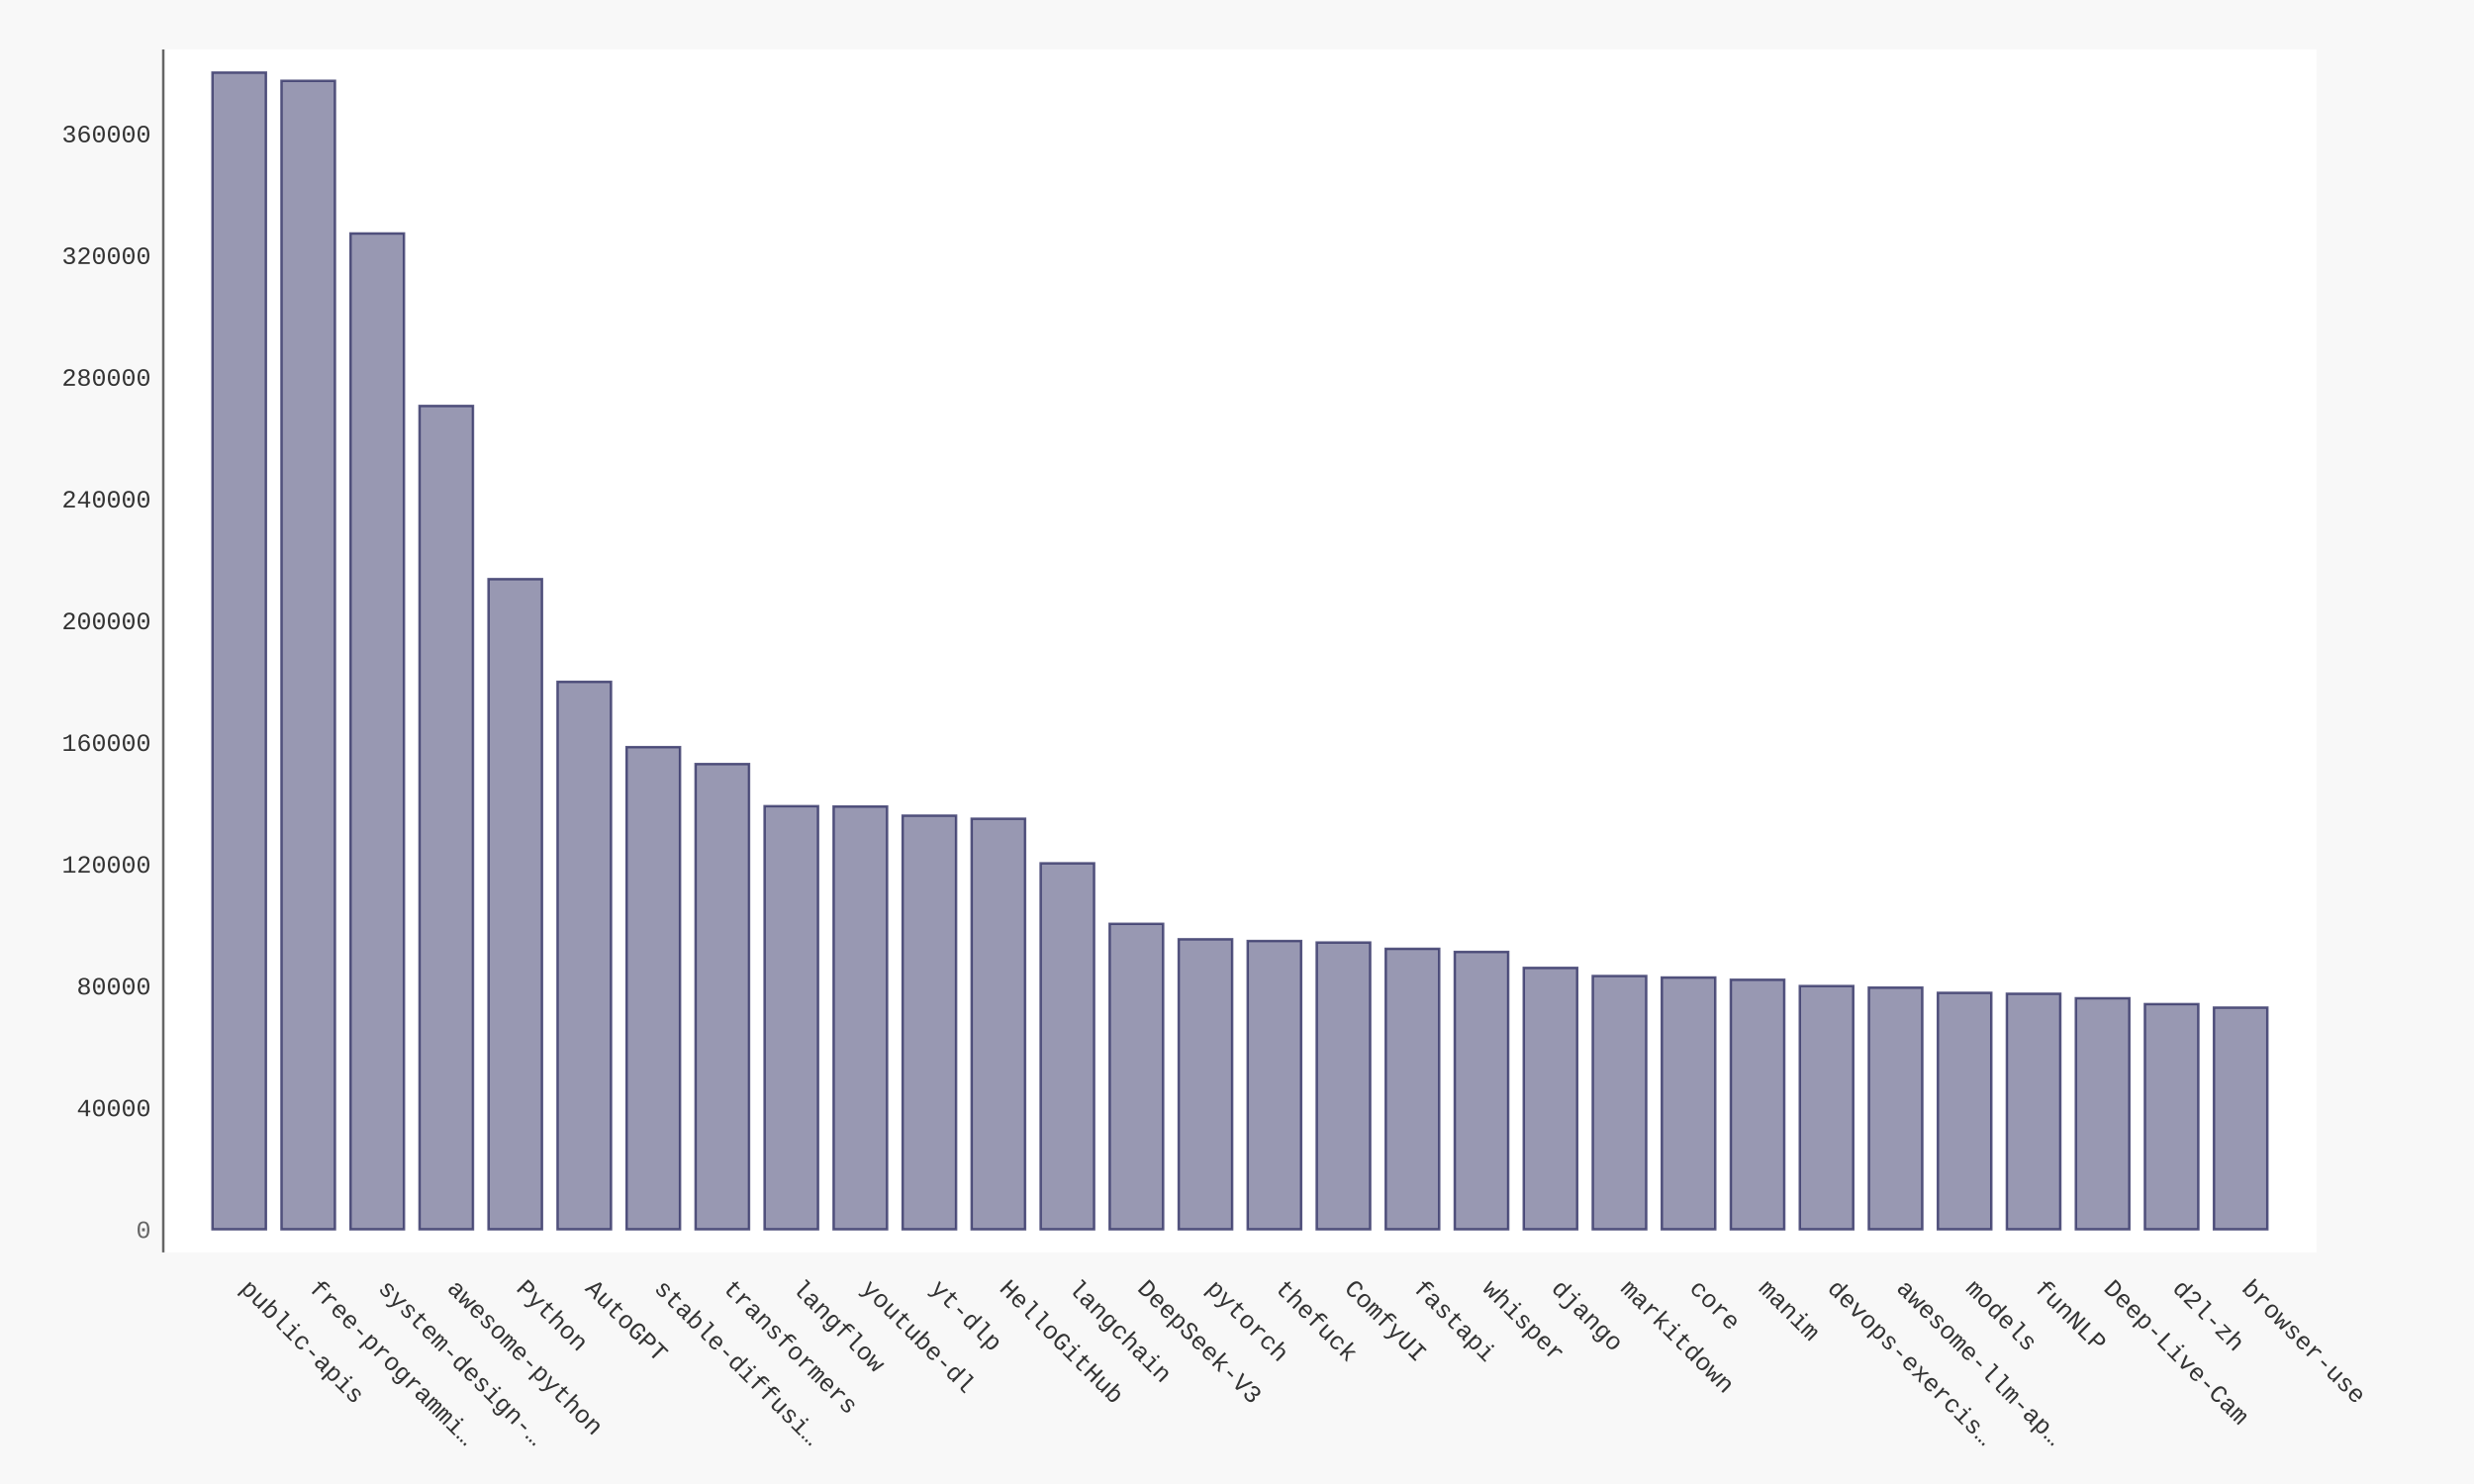
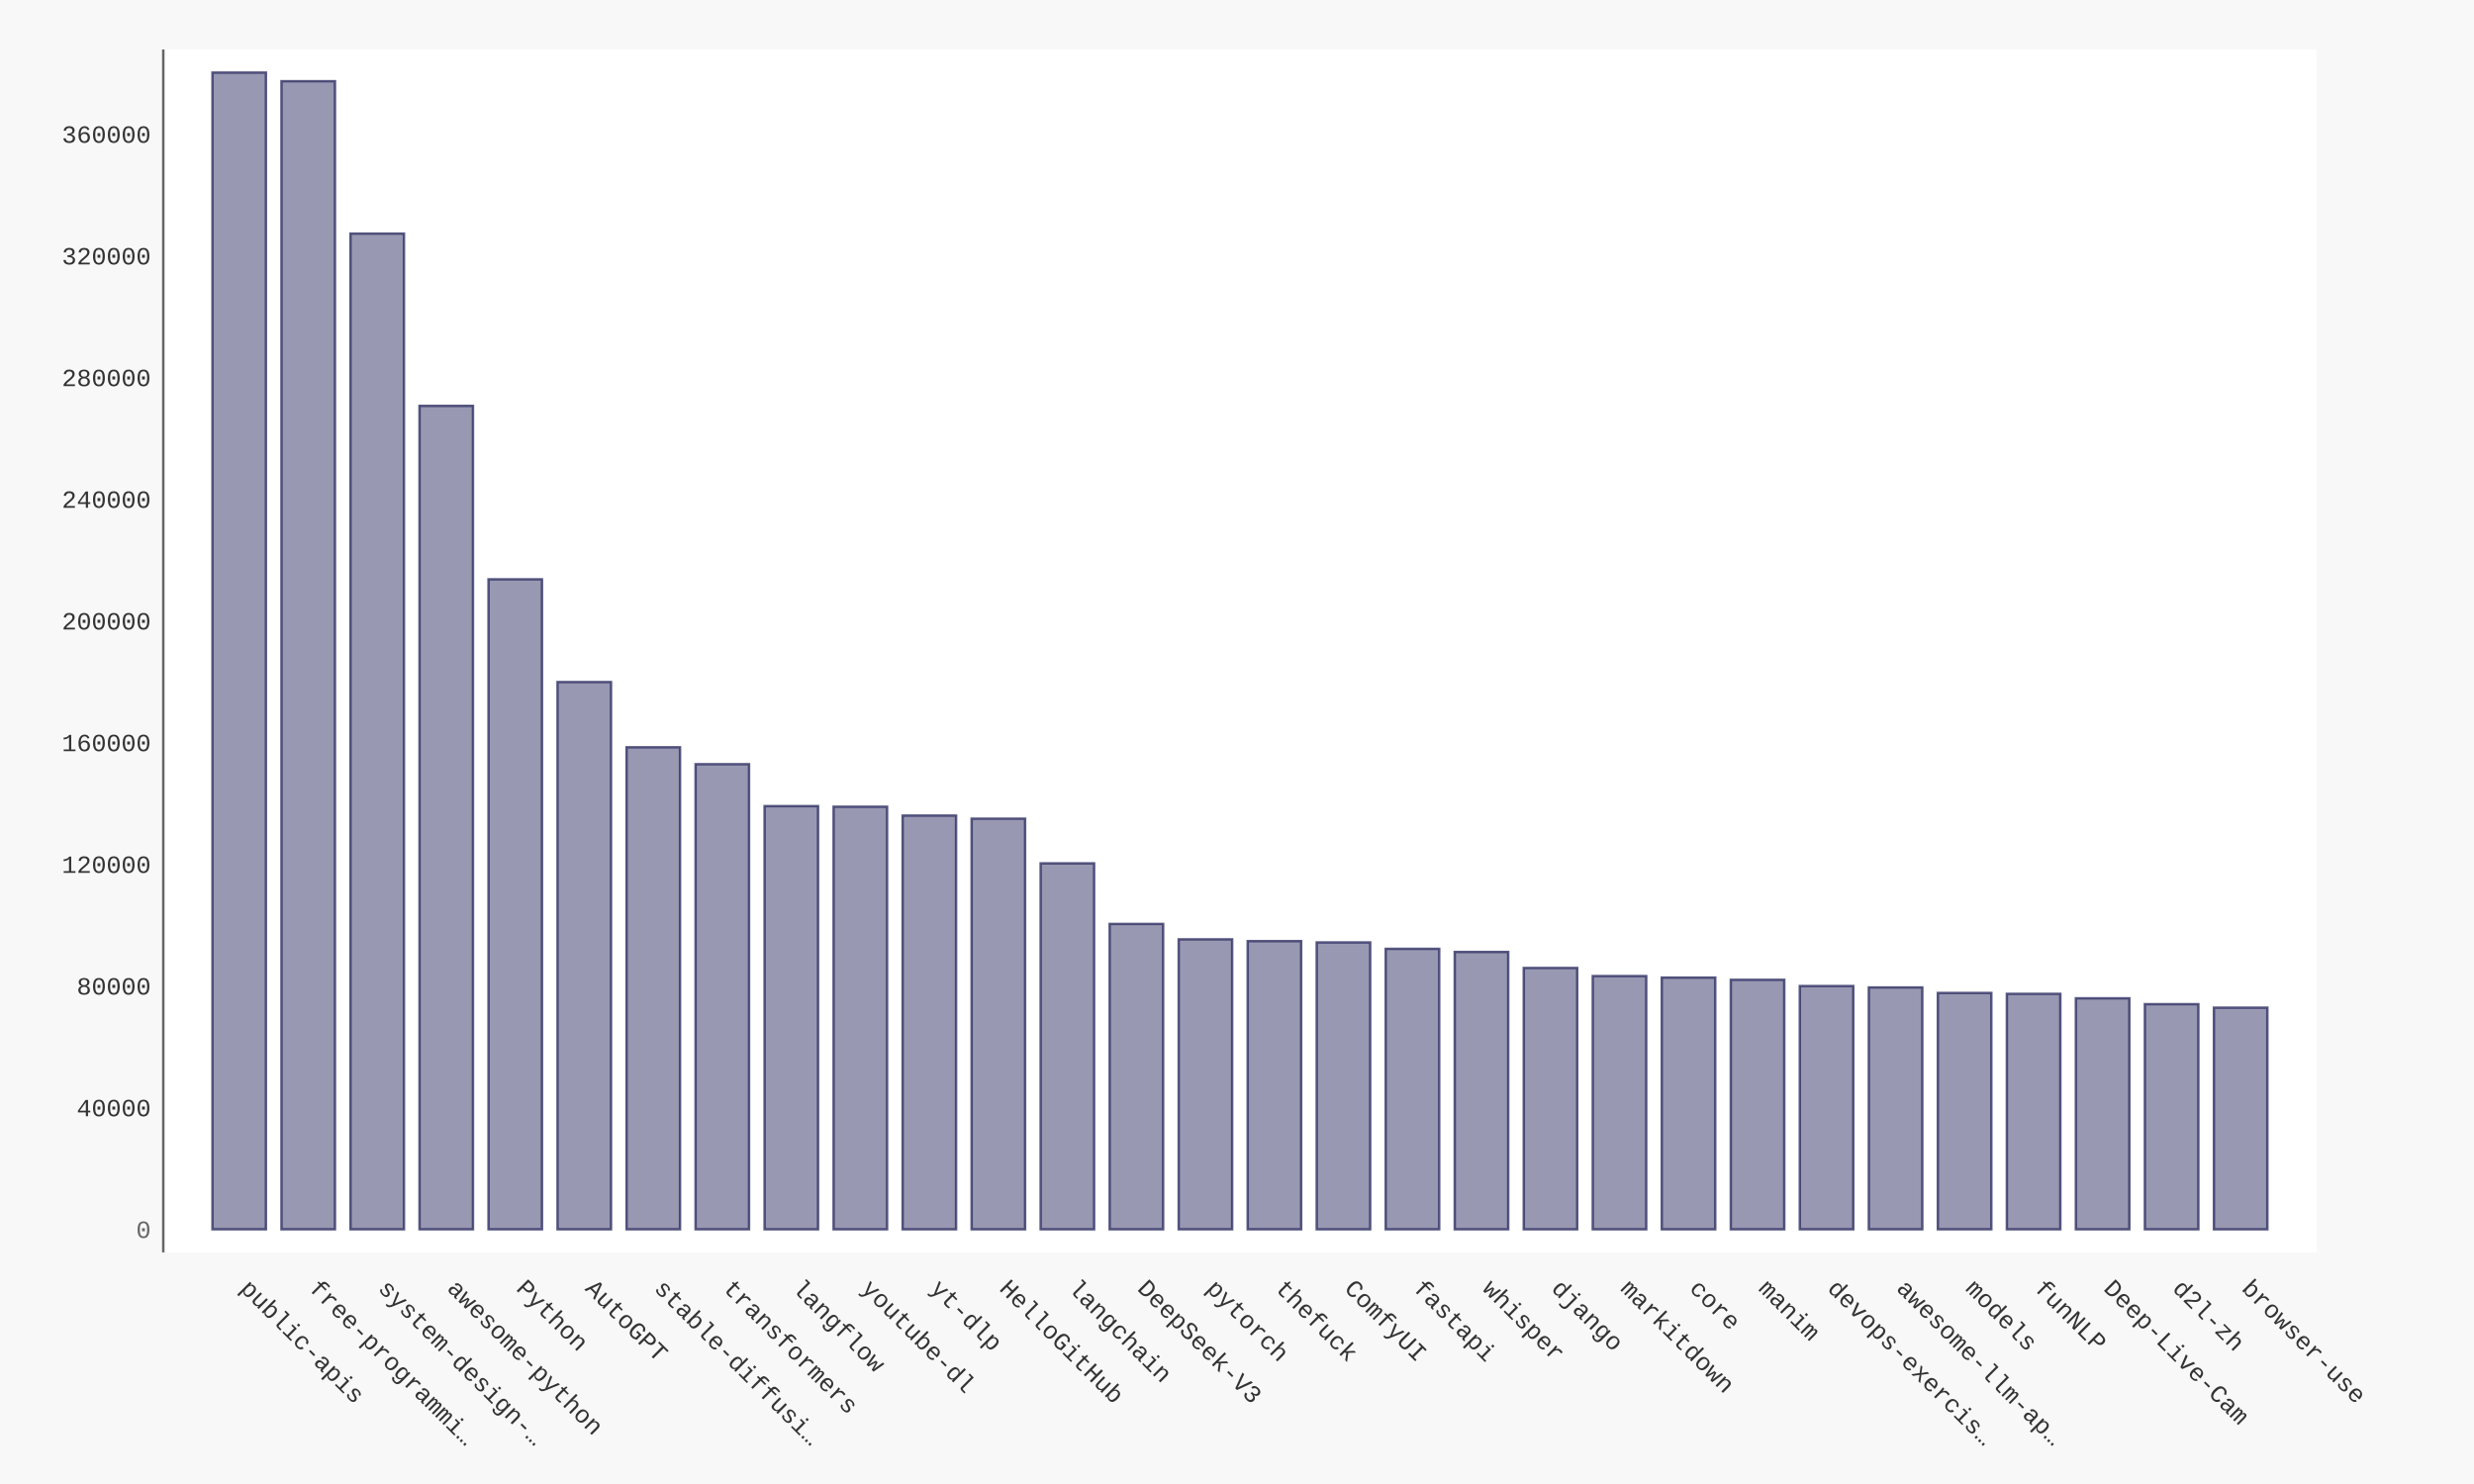
- <svg xmlns="http://www.w3.org/2000/svg" xmlns:xlink="http://www.w3.org/1999/xlink" id="chart-d0bdc3bc-498c-4d84-a832-4095c6060b9e" class="pygal-chart" viewBox="0 0 1000 600">
+ <svg xmlns="http://www.w3.org/2000/svg" xmlns:xlink="http://www.w3.org/1999/xlink" id="chart-cc9a22f1-761b-4de6-8a38-cc723e6571c9" class="pygal-chart" viewBox="0 0 1000 600">
  <defs>
-     <style type="text/css">#chart-d0bdc3bc-498c-4d84-a832-4095c6060b9e{-webkit-user-select:none;-webkit-font-smoothing:antialiased;font-family:Consolas,"Liberation Mono",Menlo,Courier,monospace}#chart-d0bdc3bc-498c-4d84-a832-4095c6060b9e .title{font-family:Consolas,"Liberation Mono",Menlo,Courier,monospace;font-size:16px}#chart-d0bdc3bc-498c-4d84-a832-4095c6060b9e .legends .legend text{font-family:Consolas,"Liberation Mono",Menlo,Courier,monospace;font-size:14px}#chart-d0bdc3bc-498c-4d84-a832-4095c6060b9e .axis text{font-family:Consolas,"Liberation Mono",Menlo,Courier,monospace;font-size:10px}#chart-d0bdc3bc-498c-4d84-a832-4095c6060b9e .axis text.major{font-family:Consolas,"Liberation Mono",Menlo,Courier,monospace;font-size:10px}#chart-d0bdc3bc-498c-4d84-a832-4095c6060b9e .text-overlay text.value{font-family:Consolas,"Liberation Mono",Menlo,Courier,monospace;font-size:16px}#chart-d0bdc3bc-498c-4d84-a832-4095c6060b9e .text-overlay text.label{font-family:Consolas,"Liberation Mono",Menlo,Courier,monospace;font-size:10px}#chart-d0bdc3bc-498c-4d84-a832-4095c6060b9e .tooltip{font-family:Consolas,"Liberation Mono",Menlo,Courier,monospace;font-size:14px}#chart-d0bdc3bc-498c-4d84-a832-4095c6060b9e text.no_data{font-family:Consolas,"Liberation Mono",Menlo,Courier,monospace;font-size:64px}
- #chart-d0bdc3bc-498c-4d84-a832-4095c6060b9e{background-color:#f8f8f8}#chart-d0bdc3bc-498c-4d84-a832-4095c6060b9e path,#chart-d0bdc3bc-498c-4d84-a832-4095c6060b9e line,#chart-d0bdc3bc-498c-4d84-a832-4095c6060b9e rect,#chart-d0bdc3bc-498c-4d84-a832-4095c6060b9e circle{-webkit-transition:250ms ease-in;-moz-transition:250ms ease-in;transition:250ms ease-in}#chart-d0bdc3bc-498c-4d84-a832-4095c6060b9e .graph &gt; .background{fill:#f8f8f8}#chart-d0bdc3bc-498c-4d84-a832-4095c6060b9e .plot &gt; .background{fill:#ffffff}#chart-d0bdc3bc-498c-4d84-a832-4095c6060b9e .graph{fill:#333}#chart-d0bdc3bc-498c-4d84-a832-4095c6060b9e text.no_data{fill:#666}#chart-d0bdc3bc-498c-4d84-a832-4095c6060b9e .title{fill:#666}#chart-d0bdc3bc-498c-4d84-a832-4095c6060b9e .legends .legend text{fill:#333}#chart-d0bdc3bc-498c-4d84-a832-4095c6060b9e .legends .legend:hover text{fill:#666}#chart-d0bdc3bc-498c-4d84-a832-4095c6060b9e .axis .line{stroke:#666}#chart-d0bdc3bc-498c-4d84-a832-4095c6060b9e .axis .guide.line{stroke:rgba(0,0,0,0.5)}#chart-d0bdc3bc-498c-4d84-a832-4095c6060b9e .axis .major.line{stroke:#333}#chart-d0bdc3bc-498c-4d84-a832-4095c6060b9e .axis text.major{fill:#666}#chart-d0bdc3bc-498c-4d84-a832-4095c6060b9e .axis.y .guides:hover .guide.line,#chart-d0bdc3bc-498c-4d84-a832-4095c6060b9e .line-graph .axis.x .guides:hover .guide.line,#chart-d0bdc3bc-498c-4d84-a832-4095c6060b9e .stackedline-graph .axis.x .guides:hover .guide.line,#chart-d0bdc3bc-498c-4d84-a832-4095c6060b9e .xy-graph .axis.x .guides:hover .guide.line{stroke:#666}#chart-d0bdc3bc-498c-4d84-a832-4095c6060b9e .axis .guides:hover text{fill:#666}#chart-d0bdc3bc-498c-4d84-a832-4095c6060b9e .reactive{fill-opacity:.5;stroke-opacity:.8;stroke-width:1}#chart-d0bdc3bc-498c-4d84-a832-4095c6060b9e .ci{stroke:#333}#chart-d0bdc3bc-498c-4d84-a832-4095c6060b9e .reactive.active,#chart-d0bdc3bc-498c-4d84-a832-4095c6060b9e .active .reactive{fill-opacity:.9;stroke-opacity:.9;stroke-width:4}#chart-d0bdc3bc-498c-4d84-a832-4095c6060b9e .ci .reactive.active{stroke-width:1.5}#chart-d0bdc3bc-498c-4d84-a832-4095c6060b9e .series text{fill:#666}#chart-d0bdc3bc-498c-4d84-a832-4095c6060b9e .tooltip rect{fill:#ffffff;stroke:#666;-webkit-transition:opacity 250ms ease-in;-moz-transition:opacity 250ms ease-in;transition:opacity 250ms ease-in}#chart-d0bdc3bc-498c-4d84-a832-4095c6060b9e .tooltip .label{fill:#333}#chart-d0bdc3bc-498c-4d84-a832-4095c6060b9e .tooltip .label{fill:#333}#chart-d0bdc3bc-498c-4d84-a832-4095c6060b9e .tooltip .legend{font-size:.8em;fill:rgba(0,0,0,0.5)}#chart-d0bdc3bc-498c-4d84-a832-4095c6060b9e .tooltip .x_label{font-size:.6em;fill:#666}#chart-d0bdc3bc-498c-4d84-a832-4095c6060b9e .tooltip .xlink{font-size:.5em;text-decoration:underline}#chart-d0bdc3bc-498c-4d84-a832-4095c6060b9e .tooltip .value{font-size:1.5em}#chart-d0bdc3bc-498c-4d84-a832-4095c6060b9e .bound{font-size:.5em}#chart-d0bdc3bc-498c-4d84-a832-4095c6060b9e .max-value{font-size:.75em;fill:rgba(0,0,0,0.5)}#chart-d0bdc3bc-498c-4d84-a832-4095c6060b9e .map-element{fill:#ffffff;stroke:rgba(0,0,0,0.5) !important}#chart-d0bdc3bc-498c-4d84-a832-4095c6060b9e .map-element .reactive{fill-opacity:inherit;stroke-opacity:inherit}#chart-d0bdc3bc-498c-4d84-a832-4095c6060b9e .color-0,#chart-d0bdc3bc-498c-4d84-a832-4095c6060b9e .color-0 a:visited{stroke:#333366;fill:#333366}#chart-d0bdc3bc-498c-4d84-a832-4095c6060b9e .text-overlay .color-0 text{fill:black}
- #chart-d0bdc3bc-498c-4d84-a832-4095c6060b9e text.no_data{text-anchor:middle}#chart-d0bdc3bc-498c-4d84-a832-4095c6060b9e .guide.line{fill:none}#chart-d0bdc3bc-498c-4d84-a832-4095c6060b9e .centered{text-anchor:middle}#chart-d0bdc3bc-498c-4d84-a832-4095c6060b9e .title{text-anchor:middle}#chart-d0bdc3bc-498c-4d84-a832-4095c6060b9e .legends .legend text{fill-opacity:1}#chart-d0bdc3bc-498c-4d84-a832-4095c6060b9e .axis.x text{text-anchor:middle}#chart-d0bdc3bc-498c-4d84-a832-4095c6060b9e .axis.x:not(.web) text[transform]{text-anchor:start}#chart-d0bdc3bc-498c-4d84-a832-4095c6060b9e .axis.x:not(.web) text[transform].backwards{text-anchor:end}#chart-d0bdc3bc-498c-4d84-a832-4095c6060b9e .axis.y text{text-anchor:end}#chart-d0bdc3bc-498c-4d84-a832-4095c6060b9e .axis.y text[transform].backwards{text-anchor:start}#chart-d0bdc3bc-498c-4d84-a832-4095c6060b9e .axis.y2 text{text-anchor:start}#chart-d0bdc3bc-498c-4d84-a832-4095c6060b9e .axis.y2 text[transform].backwards{text-anchor:end}#chart-d0bdc3bc-498c-4d84-a832-4095c6060b9e .axis .guide.line{stroke-dasharray:4,4;stroke:black}#chart-d0bdc3bc-498c-4d84-a832-4095c6060b9e .axis .major.guide.line{stroke-dasharray:6,6;stroke:black}#chart-d0bdc3bc-498c-4d84-a832-4095c6060b9e .horizontal .axis.y .guide.line,#chart-d0bdc3bc-498c-4d84-a832-4095c6060b9e .horizontal .axis.y2 .guide.line,#chart-d0bdc3bc-498c-4d84-a832-4095c6060b9e .vertical .axis.x .guide.line{opacity:0}#chart-d0bdc3bc-498c-4d84-a832-4095c6060b9e .horizontal .axis.always_show .guide.line,#chart-d0bdc3bc-498c-4d84-a832-4095c6060b9e .vertical .axis.always_show .guide.line{opacity:1 !important}#chart-d0bdc3bc-498c-4d84-a832-4095c6060b9e .axis.y .guides:hover .guide.line,#chart-d0bdc3bc-498c-4d84-a832-4095c6060b9e .axis.y2 .guides:hover .guide.line,#chart-d0bdc3bc-498c-4d84-a832-4095c6060b9e .axis.x .guides:hover .guide.line{opacity:1}#chart-d0bdc3bc-498c-4d84-a832-4095c6060b9e .axis .guides:hover text{opacity:1}#chart-d0bdc3bc-498c-4d84-a832-4095c6060b9e .nofill{fill:none}#chart-d0bdc3bc-498c-4d84-a832-4095c6060b9e .subtle-fill{fill-opacity:.2}#chart-d0bdc3bc-498c-4d84-a832-4095c6060b9e .dot{stroke-width:1px;fill-opacity:1;stroke-opacity:1}#chart-d0bdc3bc-498c-4d84-a832-4095c6060b9e .dot.active{stroke-width:5px}#chart-d0bdc3bc-498c-4d84-a832-4095c6060b9e .dot.negative{fill:transparent}#chart-d0bdc3bc-498c-4d84-a832-4095c6060b9e text,#chart-d0bdc3bc-498c-4d84-a832-4095c6060b9e tspan{stroke:none !important}#chart-d0bdc3bc-498c-4d84-a832-4095c6060b9e .series text.active{opacity:1}#chart-d0bdc3bc-498c-4d84-a832-4095c6060b9e .tooltip rect{fill-opacity:.95;stroke-width:.5}#chart-d0bdc3bc-498c-4d84-a832-4095c6060b9e .tooltip text{fill-opacity:1}#chart-d0bdc3bc-498c-4d84-a832-4095c6060b9e .showable{visibility:hidden}#chart-d0bdc3bc-498c-4d84-a832-4095c6060b9e .showable.shown{visibility:visible}#chart-d0bdc3bc-498c-4d84-a832-4095c6060b9e .gauge-background{fill:rgba(229,229,229,1);stroke:none}#chart-d0bdc3bc-498c-4d84-a832-4095c6060b9e .bg-lines{stroke:#f8f8f8;stroke-width:2px}</style>
+     <style type="text/css">#chart-cc9a22f1-761b-4de6-8a38-cc723e6571c9{-webkit-user-select:none;-webkit-font-smoothing:antialiased;font-family:Consolas,"Liberation Mono",Menlo,Courier,monospace}#chart-cc9a22f1-761b-4de6-8a38-cc723e6571c9 .title{font-family:Consolas,"Liberation Mono",Menlo,Courier,monospace;font-size:16px}#chart-cc9a22f1-761b-4de6-8a38-cc723e6571c9 .legends .legend text{font-family:Consolas,"Liberation Mono",Menlo,Courier,monospace;font-size:14px}#chart-cc9a22f1-761b-4de6-8a38-cc723e6571c9 .axis text{font-family:Consolas,"Liberation Mono",Menlo,Courier,monospace;font-size:10px}#chart-cc9a22f1-761b-4de6-8a38-cc723e6571c9 .axis text.major{font-family:Consolas,"Liberation Mono",Menlo,Courier,monospace;font-size:10px}#chart-cc9a22f1-761b-4de6-8a38-cc723e6571c9 .text-overlay text.value{font-family:Consolas,"Liberation Mono",Menlo,Courier,monospace;font-size:16px}#chart-cc9a22f1-761b-4de6-8a38-cc723e6571c9 .text-overlay text.label{font-family:Consolas,"Liberation Mono",Menlo,Courier,monospace;font-size:10px}#chart-cc9a22f1-761b-4de6-8a38-cc723e6571c9 .tooltip{font-family:Consolas,"Liberation Mono",Menlo,Courier,monospace;font-size:14px}#chart-cc9a22f1-761b-4de6-8a38-cc723e6571c9 text.no_data{font-family:Consolas,"Liberation Mono",Menlo,Courier,monospace;font-size:64px}
+ #chart-cc9a22f1-761b-4de6-8a38-cc723e6571c9{background-color:#f8f8f8}#chart-cc9a22f1-761b-4de6-8a38-cc723e6571c9 path,#chart-cc9a22f1-761b-4de6-8a38-cc723e6571c9 line,#chart-cc9a22f1-761b-4de6-8a38-cc723e6571c9 rect,#chart-cc9a22f1-761b-4de6-8a38-cc723e6571c9 circle{-webkit-transition:250ms ease-in;-moz-transition:250ms ease-in;transition:250ms ease-in}#chart-cc9a22f1-761b-4de6-8a38-cc723e6571c9 .graph &gt; .background{fill:#f8f8f8}#chart-cc9a22f1-761b-4de6-8a38-cc723e6571c9 .plot &gt; .background{fill:#ffffff}#chart-cc9a22f1-761b-4de6-8a38-cc723e6571c9 .graph{fill:#333}#chart-cc9a22f1-761b-4de6-8a38-cc723e6571c9 text.no_data{fill:#666}#chart-cc9a22f1-761b-4de6-8a38-cc723e6571c9 .title{fill:#666}#chart-cc9a22f1-761b-4de6-8a38-cc723e6571c9 .legends .legend text{fill:#333}#chart-cc9a22f1-761b-4de6-8a38-cc723e6571c9 .legends .legend:hover text{fill:#666}#chart-cc9a22f1-761b-4de6-8a38-cc723e6571c9 .axis .line{stroke:#666}#chart-cc9a22f1-761b-4de6-8a38-cc723e6571c9 .axis .guide.line{stroke:rgba(0,0,0,0.5)}#chart-cc9a22f1-761b-4de6-8a38-cc723e6571c9 .axis .major.line{stroke:#333}#chart-cc9a22f1-761b-4de6-8a38-cc723e6571c9 .axis text.major{fill:#666}#chart-cc9a22f1-761b-4de6-8a38-cc723e6571c9 .axis.y .guides:hover .guide.line,#chart-cc9a22f1-761b-4de6-8a38-cc723e6571c9 .line-graph .axis.x .guides:hover .guide.line,#chart-cc9a22f1-761b-4de6-8a38-cc723e6571c9 .stackedline-graph .axis.x .guides:hover .guide.line,#chart-cc9a22f1-761b-4de6-8a38-cc723e6571c9 .xy-graph .axis.x .guides:hover .guide.line{stroke:#666}#chart-cc9a22f1-761b-4de6-8a38-cc723e6571c9 .axis .guides:hover text{fill:#666}#chart-cc9a22f1-761b-4de6-8a38-cc723e6571c9 .reactive{fill-opacity:.5;stroke-opacity:.8;stroke-width:1}#chart-cc9a22f1-761b-4de6-8a38-cc723e6571c9 .ci{stroke:#333}#chart-cc9a22f1-761b-4de6-8a38-cc723e6571c9 .reactive.active,#chart-cc9a22f1-761b-4de6-8a38-cc723e6571c9 .active .reactive{fill-opacity:.9;stroke-opacity:.9;stroke-width:4}#chart-cc9a22f1-761b-4de6-8a38-cc723e6571c9 .ci .reactive.active{stroke-width:1.5}#chart-cc9a22f1-761b-4de6-8a38-cc723e6571c9 .series text{fill:#666}#chart-cc9a22f1-761b-4de6-8a38-cc723e6571c9 .tooltip rect{fill:#ffffff;stroke:#666;-webkit-transition:opacity 250ms ease-in;-moz-transition:opacity 250ms ease-in;transition:opacity 250ms ease-in}#chart-cc9a22f1-761b-4de6-8a38-cc723e6571c9 .tooltip .label{fill:#333}#chart-cc9a22f1-761b-4de6-8a38-cc723e6571c9 .tooltip .label{fill:#333}#chart-cc9a22f1-761b-4de6-8a38-cc723e6571c9 .tooltip .legend{font-size:.8em;fill:rgba(0,0,0,0.5)}#chart-cc9a22f1-761b-4de6-8a38-cc723e6571c9 .tooltip .x_label{font-size:.6em;fill:#666}#chart-cc9a22f1-761b-4de6-8a38-cc723e6571c9 .tooltip .xlink{font-size:.5em;text-decoration:underline}#chart-cc9a22f1-761b-4de6-8a38-cc723e6571c9 .tooltip .value{font-size:1.5em}#chart-cc9a22f1-761b-4de6-8a38-cc723e6571c9 .bound{font-size:.5em}#chart-cc9a22f1-761b-4de6-8a38-cc723e6571c9 .max-value{font-size:.75em;fill:rgba(0,0,0,0.5)}#chart-cc9a22f1-761b-4de6-8a38-cc723e6571c9 .map-element{fill:#ffffff;stroke:rgba(0,0,0,0.5) !important}#chart-cc9a22f1-761b-4de6-8a38-cc723e6571c9 .map-element .reactive{fill-opacity:inherit;stroke-opacity:inherit}#chart-cc9a22f1-761b-4de6-8a38-cc723e6571c9 .color-0,#chart-cc9a22f1-761b-4de6-8a38-cc723e6571c9 .color-0 a:visited{stroke:#333366;fill:#333366}#chart-cc9a22f1-761b-4de6-8a38-cc723e6571c9 .text-overlay .color-0 text{fill:black}
+ #chart-cc9a22f1-761b-4de6-8a38-cc723e6571c9 text.no_data{text-anchor:middle}#chart-cc9a22f1-761b-4de6-8a38-cc723e6571c9 .guide.line{fill:none}#chart-cc9a22f1-761b-4de6-8a38-cc723e6571c9 .centered{text-anchor:middle}#chart-cc9a22f1-761b-4de6-8a38-cc723e6571c9 .title{text-anchor:middle}#chart-cc9a22f1-761b-4de6-8a38-cc723e6571c9 .legends .legend text{fill-opacity:1}#chart-cc9a22f1-761b-4de6-8a38-cc723e6571c9 .axis.x text{text-anchor:middle}#chart-cc9a22f1-761b-4de6-8a38-cc723e6571c9 .axis.x:not(.web) text[transform]{text-anchor:start}#chart-cc9a22f1-761b-4de6-8a38-cc723e6571c9 .axis.x:not(.web) text[transform].backwards{text-anchor:end}#chart-cc9a22f1-761b-4de6-8a38-cc723e6571c9 .axis.y text{text-anchor:end}#chart-cc9a22f1-761b-4de6-8a38-cc723e6571c9 .axis.y text[transform].backwards{text-anchor:start}#chart-cc9a22f1-761b-4de6-8a38-cc723e6571c9 .axis.y2 text{text-anchor:start}#chart-cc9a22f1-761b-4de6-8a38-cc723e6571c9 .axis.y2 text[transform].backwards{text-anchor:end}#chart-cc9a22f1-761b-4de6-8a38-cc723e6571c9 .axis .guide.line{stroke-dasharray:4,4;stroke:black}#chart-cc9a22f1-761b-4de6-8a38-cc723e6571c9 .axis .major.guide.line{stroke-dasharray:6,6;stroke:black}#chart-cc9a22f1-761b-4de6-8a38-cc723e6571c9 .horizontal .axis.y .guide.line,#chart-cc9a22f1-761b-4de6-8a38-cc723e6571c9 .horizontal .axis.y2 .guide.line,#chart-cc9a22f1-761b-4de6-8a38-cc723e6571c9 .vertical .axis.x .guide.line{opacity:0}#chart-cc9a22f1-761b-4de6-8a38-cc723e6571c9 .horizontal .axis.always_show .guide.line,#chart-cc9a22f1-761b-4de6-8a38-cc723e6571c9 .vertical .axis.always_show .guide.line{opacity:1 !important}#chart-cc9a22f1-761b-4de6-8a38-cc723e6571c9 .axis.y .guides:hover .guide.line,#chart-cc9a22f1-761b-4de6-8a38-cc723e6571c9 .axis.y2 .guides:hover .guide.line,#chart-cc9a22f1-761b-4de6-8a38-cc723e6571c9 .axis.x .guides:hover .guide.line{opacity:1}#chart-cc9a22f1-761b-4de6-8a38-cc723e6571c9 .axis .guides:hover text{opacity:1}#chart-cc9a22f1-761b-4de6-8a38-cc723e6571c9 .nofill{fill:none}#chart-cc9a22f1-761b-4de6-8a38-cc723e6571c9 .subtle-fill{fill-opacity:.2}#chart-cc9a22f1-761b-4de6-8a38-cc723e6571c9 .dot{stroke-width:1px;fill-opacity:1;stroke-opacity:1}#chart-cc9a22f1-761b-4de6-8a38-cc723e6571c9 .dot.active{stroke-width:5px}#chart-cc9a22f1-761b-4de6-8a38-cc723e6571c9 .dot.negative{fill:transparent}#chart-cc9a22f1-761b-4de6-8a38-cc723e6571c9 text,#chart-cc9a22f1-761b-4de6-8a38-cc723e6571c9 tspan{stroke:none !important}#chart-cc9a22f1-761b-4de6-8a38-cc723e6571c9 .series text.active{opacity:1}#chart-cc9a22f1-761b-4de6-8a38-cc723e6571c9 .tooltip rect{fill-opacity:.95;stroke-width:.5}#chart-cc9a22f1-761b-4de6-8a38-cc723e6571c9 .tooltip text{fill-opacity:1}#chart-cc9a22f1-761b-4de6-8a38-cc723e6571c9 .showable{visibility:hidden}#chart-cc9a22f1-761b-4de6-8a38-cc723e6571c9 .showable.shown{visibility:visible}#chart-cc9a22f1-761b-4de6-8a38-cc723e6571c9 .gauge-background{fill:rgba(229,229,229,1);stroke:none}#chart-cc9a22f1-761b-4de6-8a38-cc723e6571c9 .bg-lines{stroke:#f8f8f8;stroke-width:2px}</style>
  </defs>
  <g class="graph bar-graph vertical">
    <rect x="0" y="0" width="1000" height="600" class="background" />
    <g transform="translate(66, 20)" class="plot">
      <rect x="0" y="0" width="870.36" height="486.36" class="background" />
      <g class="axis y">
        <g class="guides">
          <text x="-5" y="480.507" class="major">0</text>
        </g>
        <g class="guides">
-           <text x="-5" y="431.284" class="">40000</text>
-         </g>
-         <g class="guides">
-           <text x="-5" y="382.061" class="">80000</text>
-         </g>
-         <g class="guides">
-           <text x="-5" y="332.838" class="">120000</text>
-         </g>
-         <g class="guides">
-           <text x="-5" y="283.614" class="">160000</text>
-         </g>
-         <g class="guides">
-           <text x="-5" y="234.391" class="">200000</text>
-         </g>
-         <g class="guides">
-           <text x="-5" y="185.168" class="">240000</text>
-         </g>
-         <g class="guides">
-           <text x="-5" y="135.944" class="">280000</text>
-         </g>
-         <g class="guides">
-           <text x="-5" y="86.721" class="">320000</text>
-         </g>
-         <g class="guides">
-           <text x="-5" y="37.498" class="">360000</text>
+           <text x="-5" y="431.308" class="">40000</text>
+         </g>
+         <g class="guides">
+           <text x="-5" y="382.109" class="">80000</text>
+         </g>
+         <g class="guides">
+           <text x="-5" y="332.91" class="">120000</text>
+         </g>
+         <g class="guides">
+           <text x="-5" y="283.711" class="">160000</text>
+         </g>
+         <g class="guides">
+           <text x="-5" y="234.512" class="">200000</text>
+         </g>
+         <g class="guides">
+           <text x="-5" y="185.313" class="">240000</text>
+         </g>
+         <g class="guides">
+           <text x="-5" y="136.114" class="">280000</text>
+         </g>
+         <g class="guides">
+           <text x="-5" y="86.915" class="">320000</text>
+         </g>
+         <g class="guides">
+           <text x="-5" y="37.716" class="">360000</text>
        </g>
      </g>
      <g class="axis x">
        <path d="M0 0 v486.36" class="line" />
        <g class="guides">
          <path d="M30.686 0 v486.36" class="guide line" />
          <text x="30.686" y="501.36" class="" transform="rotate(45 30.68578 501.3604)">public-apis</text>
        </g>
        <g class="guides">
          <path d="M58.582 0 v486.36" class="guide line" />
          <text x="58.582" y="501.36" class="" transform="rotate(45 58.58195 501.3604)">free-programmi…</text>
        </g>
        <g class="guides">
          <path d="M86.478 0 v486.36" class="guide line" />
          <text x="86.478" y="501.36" class="" transform="rotate(45 86.47812 501.3604)">system-design-…</text>
        </g>
        <g class="guides">
          <path d="M114.374 0 v486.36" class="guide line" />
          <text x="114.374" y="501.36" class="" transform="rotate(45 114.3743 501.3604)">awesome-python</text>
        </g>
        <g class="guides">
          <path d="M142.27 0 v486.36" class="guide line" />
          <text x="142.27" y="501.36" class="" transform="rotate(45 142.2704 501.3604)">Python</text>
        </g>
        <g class="guides">
          <path d="M170.167 0 v486.36" class="guide line" />
          <text x="170.167" y="501.36" class="" transform="rotate(45 170.1666 501.3604)">AutoGPT</text>
        </g>
        <g class="guides">
          <path d="M198.063 0 v486.36" class="guide line" />
          <text x="198.063" y="501.36" class="" transform="rotate(45 198.0628 501.3604)">stable-diffusi…</text>
        </g>
        <g class="guides">
          <path d="M225.959 0 v486.36" class="guide line" />
          <text x="225.959" y="501.36" class="" transform="rotate(45 225.9589 501.3604)">transformers</text>
        </g>
        <g class="guides">
          <path d="M253.855 0 v486.36" class="guide line" />
          <text x="253.855" y="501.36" class="" transform="rotate(45 253.8551 501.3604)">langflow</text>
        </g>
        <g class="guides">
          <path d="M281.751 0 v486.36" class="guide line" />
          <text x="281.751" y="501.36" class="" transform="rotate(45 281.7513 501.3604)">youtube-dl</text>
        </g>
        <g class="guides">
          <path d="M309.647 0 v486.36" class="guide line" />
          <text x="309.647" y="501.36" class="" transform="rotate(45 309.6474 501.3604)">yt-dlp</text>
        </g>
        <g class="guides">
          <path d="M337.544 0 v486.36" class="guide line" />
          <text x="337.544" y="501.36" class="" transform="rotate(45 337.5436 501.3604)">HelloGitHub</text>
        </g>
        <g class="guides">
          <path d="M365.44 0 v486.36" class="guide line" />
          <text x="365.44" y="501.36" class="" transform="rotate(45 365.4398 501.3604)">langchain</text>
        </g>
        <g class="guides">
          <path d="M393.336 0 v486.36" class="guide line" />
          <text x="393.336" y="501.36" class="" transform="rotate(45 393.3359 501.3604)">DeepSeek-V3</text>
        </g>
        <g class="guides">
          <path d="M421.232 0 v486.36" class="guide line" />
          <text x="421.232" y="501.36" class="" transform="rotate(45 421.2321 501.3604)">pytorch</text>
        </g>
        <g class="guides">
          <path d="M449.128 0 v486.36" class="guide line" />
          <text x="449.128" y="501.36" class="" transform="rotate(45 449.1283 501.3604)">thefuck</text>
        </g>
        <g class="guides">
          <path d="M477.024 0 v486.36" class="guide line" />
          <text x="477.024" y="501.36" class="" transform="rotate(45 477.0244 501.3604)">ComfyUI</text>
        </g>
        <g class="guides">
          <path d="M504.921 0 v486.36" class="guide line" />
          <text x="504.921" y="501.36" class="" transform="rotate(45 504.9206 501.3604)">fastapi</text>
        </g>
        <g class="guides">
          <path d="M532.817 0 v486.36" class="guide line" />
          <text x="532.817" y="501.36" class="" transform="rotate(45 532.8168 501.3604)">whisper</text>
        </g>
        <g class="guides">
          <path d="M560.713 0 v486.36" class="guide line" />
          <text x="560.713" y="501.36" class="" transform="rotate(45 560.7129 501.3604)">django</text>
        </g>
        <g class="guides">
          <path d="M588.609 0 v486.36" class="guide line" />
          <text x="588.609" y="501.36" class="" transform="rotate(45 588.6091 501.3604)">markitdown</text>
        </g>
        <g class="guides">
          <path d="M616.505 0 v486.36" class="guide line" />
          <text x="616.505" y="501.36" class="" transform="rotate(45 616.5053 501.3604)">core</text>
        </g>
        <g class="guides">
          <path d="M644.401 0 v486.36" class="guide line" />
          <text x="644.401" y="501.36" class="" transform="rotate(45 644.4014 501.3604)">manim</text>
        </g>
        <g class="guides">
          <path d="M672.298 0 v486.36" class="guide line" />
          <text x="672.298" y="501.36" class="" transform="rotate(45 672.2976 501.3604)">devops-exercis…</text>
        </g>
        <g class="guides">
          <path d="M700.194 0 v486.36" class="guide line" />
          <text x="700.194" y="501.36" class="" transform="rotate(45 700.1938 501.3604)">awesome-llm-ap…</text>
        </g>
        <g class="guides">
          <path d="M728.09 0 v486.36" class="guide line" />
          <text x="728.09" y="501.36" class="" transform="rotate(45 728.0899 501.3604)">models</text>
        </g>
        <g class="guides">
          <path d="M755.986 0 v486.36" class="guide line" />
          <text x="755.986" y="501.36" class="" transform="rotate(45 755.9861 501.3604)">funNLP</text>
        </g>
        <g class="guides">
          <path d="M783.882 0 v486.36" class="guide line" />
          <text x="783.882" y="501.36" class="" transform="rotate(45 783.8823 501.3604)">Deep-Live-Cam</text>
        </g>
        <g class="guides">
          <path d="M811.778 0 v486.36" class="guide line" />
          <text x="811.778" y="501.36" class="" transform="rotate(45 811.7784 501.3604)">d2l-zh</text>
        </g>
        <g class="guides">
          <path d="M839.675 0 v486.36" class="guide line" />
          <text x="839.675" y="501.36" class="" transform="rotate(45 839.6746 501.3604)">browser-use</text>
        </g>
      </g>
      <g class="series serie-0 color-0">
        <g class="bars">
          <g class="bar">
            <a target="_blank" xlink:href="https://github.com/public-apis/public-apis">
              <rect x="19.884" y="9.353" rx="0" ry="0" width="21.603" height="467.654" class="rect reactive tooltip-trigger" />
            </a>
          </g>
          <g class="bar">
            <a target="_blank" xlink:href="https://github.com/EbookFoundation/free-programming-books">
-               <rect x="47.781" y="12.681" rx="0" ry="0" width="21.603" height="464.327" class="rect reactive tooltip-trigger" />
+               <rect x="47.781" y="12.835" rx="0" ry="0" width="21.603" height="464.172" class="rect reactive tooltip-trigger" />
            </a>
          </g>
          <g class="bar">
            <a target="_blank" xlink:href="https://github.com/donnemartin/system-design-primer">
-               <rect x="75.677" y="74.392" rx="0" ry="0" width="21.603" height="402.616" class="rect reactive tooltip-trigger" />
+               <rect x="75.677" y="74.452" rx="0" ry="0" width="21.603" height="402.555" class="rect reactive tooltip-trigger" />
            </a>
          </g>
          <g class="bar">
            <a target="_blank" xlink:href="https://github.com/vinta/awesome-python">
-               <rect x="103.573" y="144.139" rx="0" ry="0" width="21.603" height="332.869" class="rect reactive tooltip-trigger" />
+               <rect x="103.573" y="144.108" rx="0" ry="0" width="21.603" height="332.899" class="rect reactive tooltip-trigger" />
            </a>
          </g>
          <g class="bar">
            <a target="_blank" xlink:href="https://github.com/TheAlgorithms/Python">
-               <rect x="131.469" y="214.15" rx="0" ry="0" width="21.603" height="262.857" class="rect reactive tooltip-trigger" />
+               <rect x="131.469" y="214.228" rx="0" ry="0" width="21.603" height="262.78" class="rect reactive tooltip-trigger" />
            </a>
          </g>
          <g class="bar">
            <a target="_blank" xlink:href="https://github.com/Significant-Gravitas/AutoGPT">
-               <rect x="159.365" y="255.672" rx="0" ry="0" width="21.603" height="221.335" class="rect reactive tooltip-trigger" />
+               <rect x="159.365" y="255.767" rx="0" ry="0" width="21.603" height="221.241" class="rect reactive tooltip-trigger" />
            </a>
          </g>
          <g class="bar">
            <a target="_blank" xlink:href="https://github.com/AUTOMATIC1111/stable-diffusion-webui">
-               <rect x="187.261" y="282.075" rx="0" ry="0" width="21.603" height="194.933" class="rect reactive tooltip-trigger" />
+               <rect x="187.261" y="282.142" rx="0" ry="0" width="21.603" height="194.865" class="rect reactive tooltip-trigger" />
            </a>
          </g>
          <g class="bar">
            <a target="_blank" xlink:href="https://github.com/huggingface/transformers">
-               <rect x="215.158" y="288.918" rx="0" ry="0" width="21.603" height="188.089" class="rect reactive tooltip-trigger" />
+               <rect x="215.158" y="288.978" rx="0" ry="0" width="21.603" height="188.029" class="rect reactive tooltip-trigger" />
            </a>
          </g>
          <g class="bar">
            <a target="_blank" xlink:href="https://github.com/langflow-ai/langflow">
-               <rect x="243.054" y="305.945" rx="0" ry="0" width="21.603" height="171.062" class="rect reactive tooltip-trigger" />
+               <rect x="243.054" y="305.924" rx="0" ry="0" width="21.603" height="171.084" class="rect reactive tooltip-trigger" />
            </a>
          </g>
          <g class="bar">
            <a target="_blank" xlink:href="https://github.com/ytdl-org/youtube-dl">
-               <rect x="270.95" y="306.094" rx="0" ry="0" width="21.603" height="170.913" class="rect reactive tooltip-trigger" />
+               <rect x="270.95" y="306.175" rx="0" ry="0" width="21.603" height="170.833" class="rect reactive tooltip-trigger" />
            </a>
          </g>
          <g class="bar">
            <a target="_blank" xlink:href="https://github.com/yt-dlp/yt-dlp">
-               <rect x="298.846" y="309.787" rx="0" ry="0" width="21.603" height="167.22" class="rect reactive tooltip-trigger" />
+               <rect x="298.846" y="309.758" rx="0" ry="0" width="21.603" height="167.25" class="rect reactive tooltip-trigger" />
            </a>
          </g>
          <g class="bar">
            <a target="_blank" xlink:href="https://github.com/521xueweihan/HelloGitHub">
-               <rect x="326.742" y="311.031" rx="0" ry="0" width="21.603" height="165.976" class="rect reactive tooltip-trigger" />
+               <rect x="326.742" y="311.005" rx="0" ry="0" width="21.603" height="166.003" class="rect reactive tooltip-trigger" />
            </a>
          </g>
          <g class="bar">
            <a target="_blank" xlink:href="https://github.com/langchain-ai/langchain">
-               <rect x="354.638" y="329.048" rx="0" ry="0" width="21.603" height="147.959" class="rect reactive tooltip-trigger" />
+               <rect x="354.638" y="329.071" rx="0" ry="0" width="21.603" height="147.937" class="rect reactive tooltip-trigger" />
            </a>
          </g>
          <g class="bar">
            <a target="_blank" xlink:href="https://github.com/deepseek-ai/DeepSeek-V3">
-               <rect x="382.535" y="353.52" rx="0" ry="0" width="21.603" height="123.488" class="rect reactive tooltip-trigger" />
+               <rect x="382.535" y="353.56" rx="0" ry="0" width="21.603" height="123.448" class="rect reactive tooltip-trigger" />
            </a>
          </g>
          <g class="bar">
            <a target="_blank" xlink:href="https://github.com/pytorch/pytorch">
-               <rect x="410.431" y="359.762" rx="0" ry="0" width="21.603" height="117.245" class="rect reactive tooltip-trigger" />
+               <rect x="410.431" y="359.793" rx="0" ry="0" width="21.603" height="117.214" class="rect reactive tooltip-trigger" />
            </a>
          </g>
          <g class="bar">
            <a target="_blank" xlink:href="https://github.com/nvbn/thefuck">
-               <rect x="438.327" y="360.455" rx="0" ry="0" width="21.603" height="116.552" class="rect reactive tooltip-trigger" />
+               <rect x="438.327" y="360.51" rx="0" ry="0" width="21.603" height="116.497" class="rect reactive tooltip-trigger" />
            </a>
          </g>
          <g class="bar">
            <a target="_blank" xlink:href="https://github.com/comfyanonymous/ComfyUI">
-               <rect x="466.223" y="361.077" rx="0" ry="0" width="21.603" height="115.931" class="rect reactive tooltip-trigger" />
+               <rect x="466.223" y="361.038" rx="0" ry="0" width="21.603" height="115.97" class="rect reactive tooltip-trigger" />
            </a>
          </g>
          <g class="bar">
            <a target="_blank" xlink:href="https://github.com/fastapi/fastapi">
-               <rect x="494.119" y="363.612" rx="0" ry="0" width="21.603" height="113.396" class="rect reactive tooltip-trigger" />
+               <rect x="494.119" y="363.627" rx="0" ry="0" width="21.603" height="113.38" class="rect reactive tooltip-trigger" />
            </a>
          </g>
          <g class="bar">
            <a target="_blank" xlink:href="https://github.com/openai/whisper">
-               <rect x="522.015" y="364.872" rx="0" ry="0" width="21.603" height="112.136" class="rect reactive tooltip-trigger" />
+               <rect x="522.015" y="364.895" rx="0" ry="0" width="21.603" height="112.112" class="rect reactive tooltip-trigger" />
            </a>
          </g>
          <g class="bar">
            <a target="_blank" xlink:href="https://github.com/django/django">
-               <rect x="549.912" y="371.337" rx="0" ry="0" width="21.603" height="105.67" class="rect reactive tooltip-trigger" />
+               <rect x="549.912" y="371.371" rx="0" ry="0" width="21.603" height="105.637" class="rect reactive tooltip-trigger" />
            </a>
          </g>
          <g class="bar">
            <a target="_blank" xlink:href="https://github.com/microsoft/markitdown">
-               <rect x="577.808" y="374.619" rx="0" ry="0" width="21.603" height="102.388" class="rect reactive tooltip-trigger" />
+               <rect x="577.808" y="374.647" rx="0" ry="0" width="21.603" height="102.36" class="rect reactive tooltip-trigger" />
            </a>
          </g>
          <g class="bar">
            <a target="_blank" xlink:href="https://github.com/home-assistant/core">
-               <rect x="605.704" y="375.221" rx="0" ry="0" width="21.603" height="101.786" class="rect reactive tooltip-trigger" />
+               <rect x="605.704" y="375.258" rx="0" ry="0" width="21.603" height="101.75" class="rect reactive tooltip-trigger" />
            </a>
          </g>
          <g class="bar">
            <a target="_blank" xlink:href="https://github.com/3b1b/manim">
-               <rect x="633.6" y="376.134" rx="0" ry="0" width="21.603" height="100.873" class="rect reactive tooltip-trigger" />
+               <rect x="633.6" y="376.158" rx="0" ry="0" width="21.603" height="100.849" class="rect reactive tooltip-trigger" />
            </a>
          </g>
          <g class="bar">
            <a target="_blank" xlink:href="https://github.com/bregman-arie/devops-exercises">
              <rect x="661.496" y="378.668" rx="0" ry="0" width="21.603" height="98.339" class="rect reactive tooltip-trigger" />
            </a>
          </g>
          <g class="bar">
            <a target="_blank" xlink:href="https://github.com/Shubhamsaboo/awesome-llm-apps">
-               <rect x="689.392" y="379.313" rx="0" ry="0" width="21.603" height="97.695" class="rect reactive tooltip-trigger" />
+               <rect x="689.392" y="379.239" rx="0" ry="0" width="21.603" height="97.768" class="rect reactive tooltip-trigger" />
            </a>
          </g>
          <g class="bar">
            <a target="_blank" xlink:href="https://github.com/tensorflow/models">
-               <rect x="717.289" y="381.423" rx="0" ry="0" width="21.603" height="95.584" class="rect reactive tooltip-trigger" />
+               <rect x="717.289" y="381.469" rx="0" ry="0" width="21.603" height="95.538" class="rect reactive tooltip-trigger" />
            </a>
          </g>
          <g class="bar">
            <a target="_blank" xlink:href="https://github.com/fighting41love/funNLP">
-               <rect x="745.185" y="381.79" rx="0" ry="0" width="21.603" height="95.217" class="rect reactive tooltip-trigger" />
+               <rect x="745.185" y="381.828" rx="0" ry="0" width="21.603" height="95.179" class="rect reactive tooltip-trigger" />
            </a>
          </g>
          <g class="bar">
            <a target="_blank" xlink:href="https://github.com/hacksider/Deep-Live-Cam">
-               <rect x="773.081" y="383.606" rx="0" ry="0" width="21.603" height="93.401" class="rect reactive tooltip-trigger" />
+               <rect x="773.081" y="383.628" rx="0" ry="0" width="21.603" height="93.38" class="rect reactive tooltip-trigger" />
            </a>
          </g>
          <g class="bar">
            <a target="_blank" xlink:href="https://github.com/d2l-ai/d2l-zh">
-               <rect x="800.977" y="385.974" rx="0" ry="0" width="21.603" height="91.034" class="rect reactive tooltip-trigger" />
+               <rect x="800.977" y="385.998" rx="0" ry="0" width="21.603" height="91.01" class="rect reactive tooltip-trigger" />
            </a>
          </g>
          <g class="bar">
            <a target="_blank" xlink:href="https://github.com/browser-use/browser-use">
-               <rect x="828.873" y="387.393" rx="0" ry="0" width="21.603" height="89.615" class="rect reactive tooltip-trigger" />
+               <rect x="828.873" y="387.421" rx="0" ry="0" width="21.603" height="89.587" class="rect reactive tooltip-trigger" />
            </a>
          </g>
        </g>
      </g>
    </g>
    <g class="titles" />
    <g transform="translate(66, 20)" class="plot overlay">
      <g class="series serie-0 color-0" />
    </g>
    <g transform="translate(66, 20)" class="plot text-overlay">
      <g class="series serie-0 color-0" />
    </g>
    <g transform="translate(66, 20)" class="plot tooltip-overlay">
      <g transform="translate(0 0)" style="opacity: 0" class="tooltip">
        <rect rx="0" ry="0" width="0" height="0" class="tooltip-box" />
        <g class="text" />
      </g>
    </g>
  </g>
</svg>
